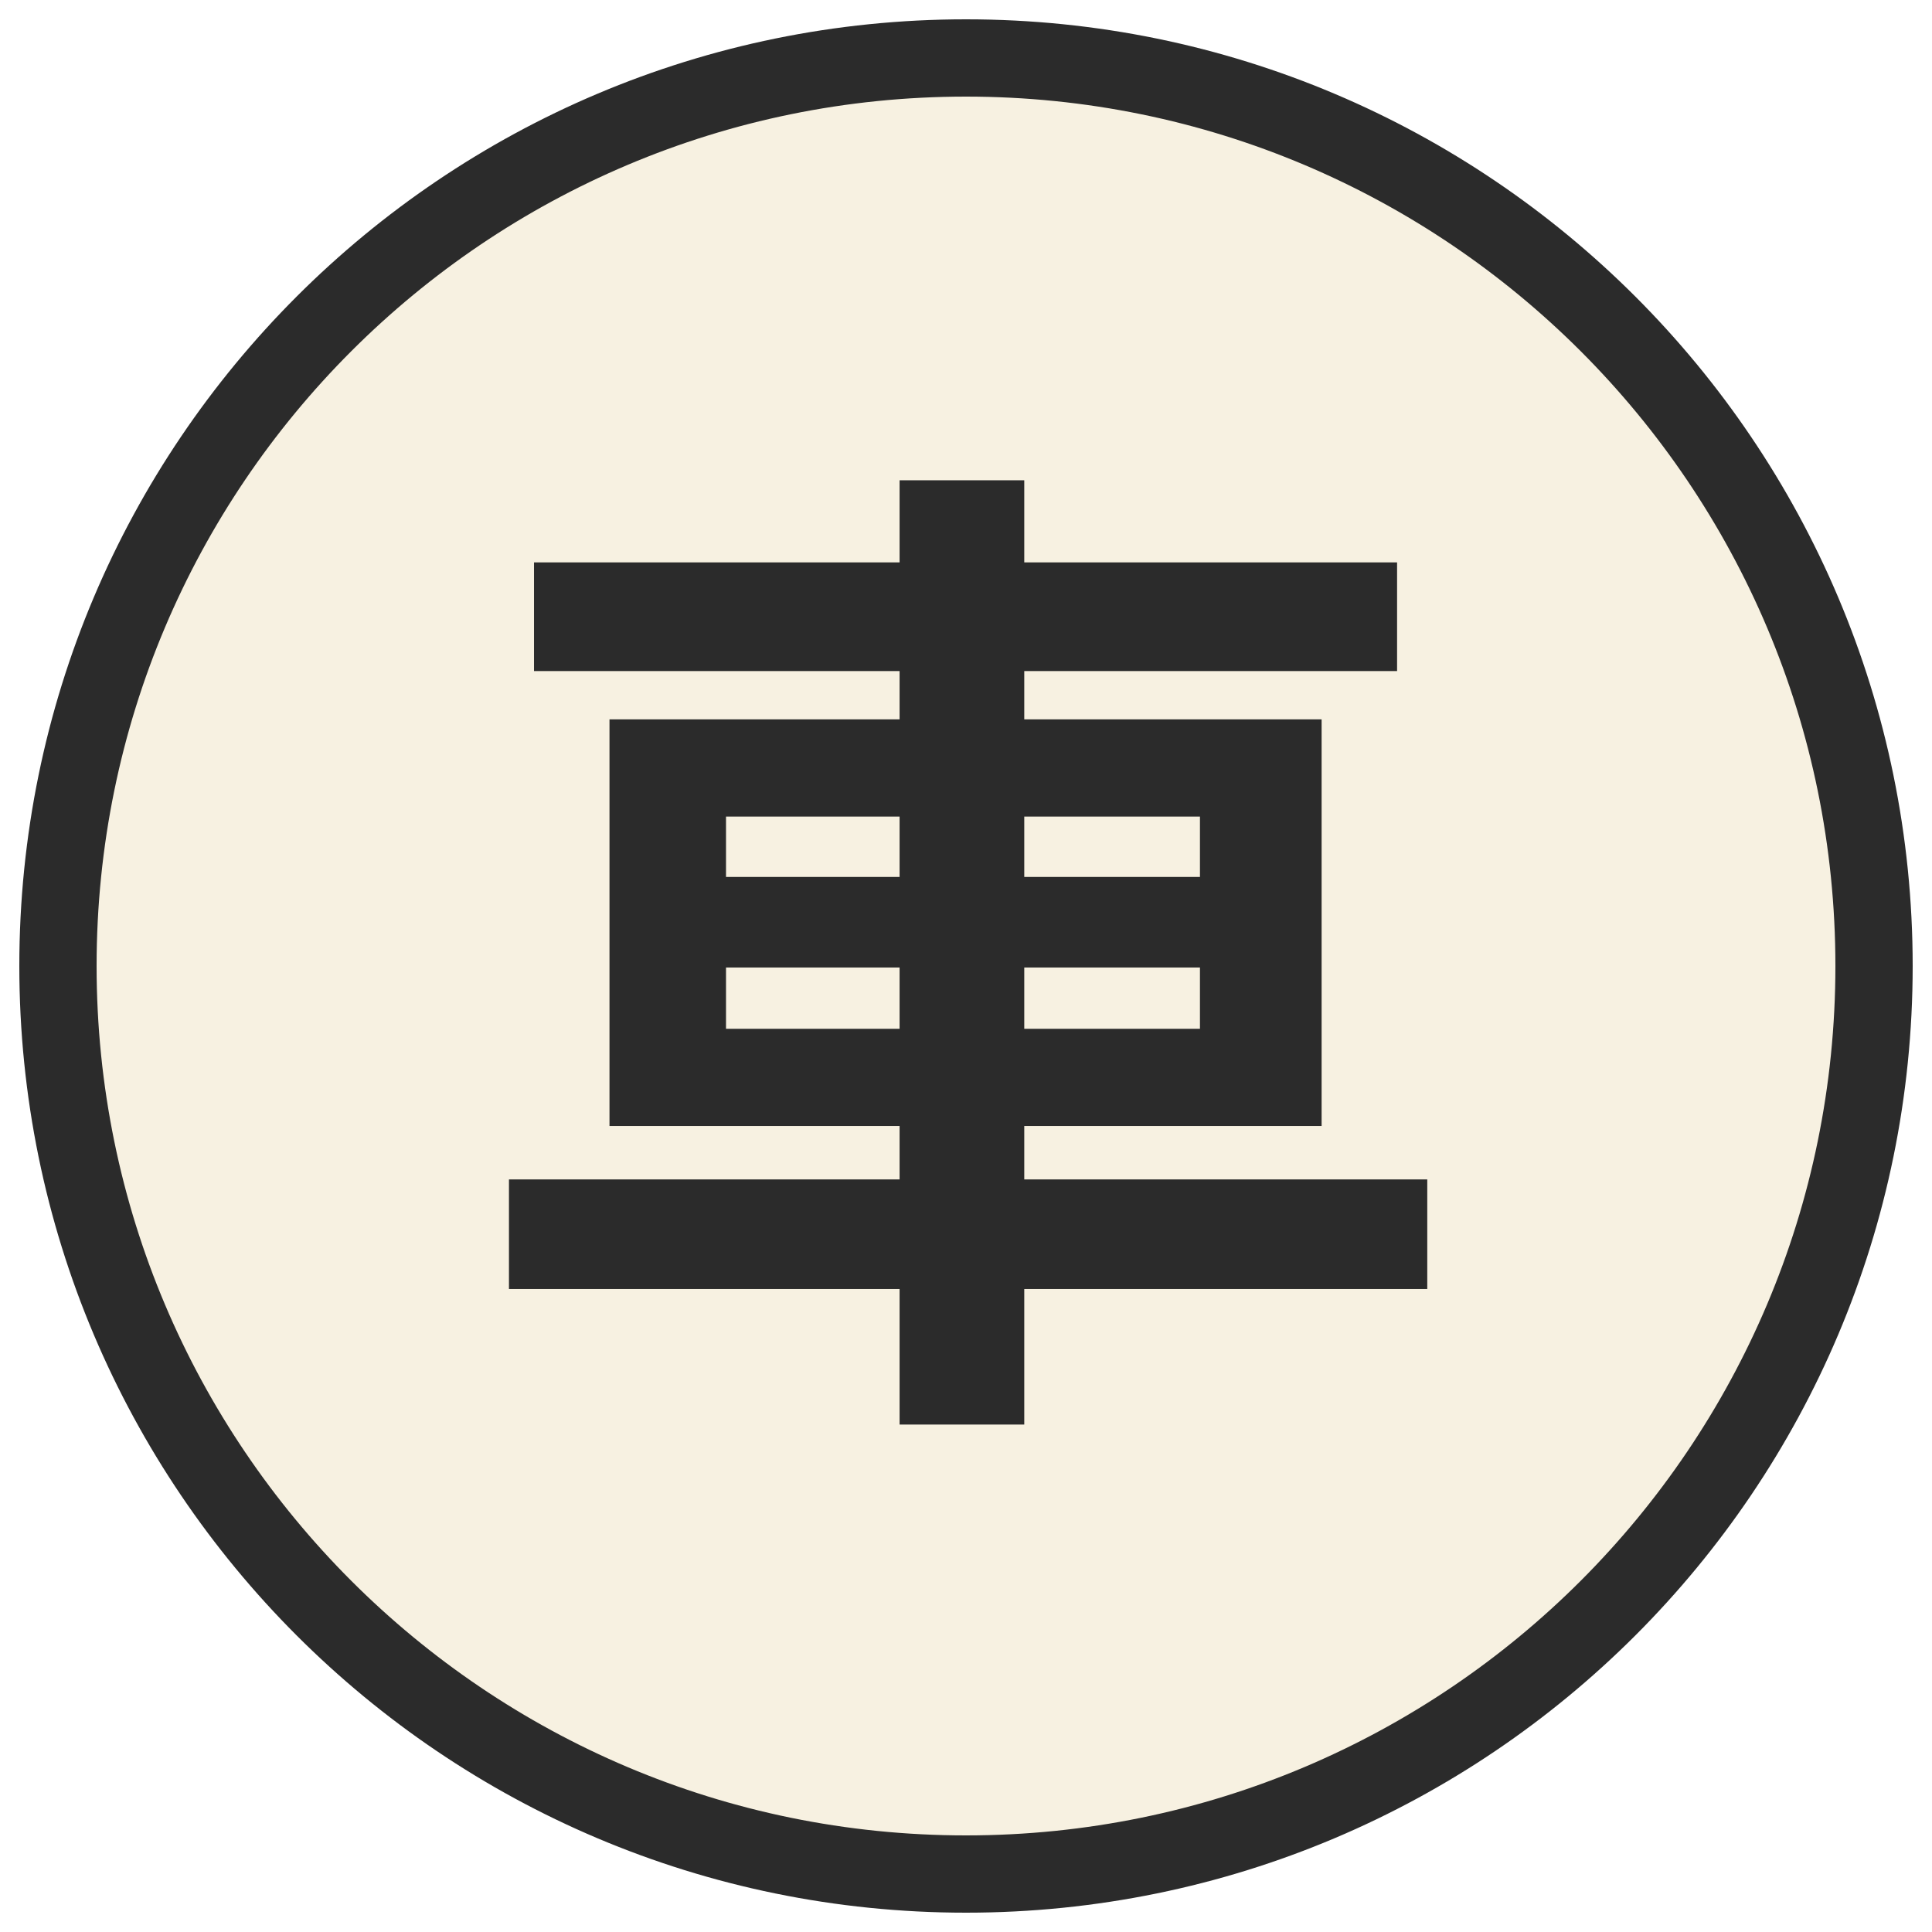
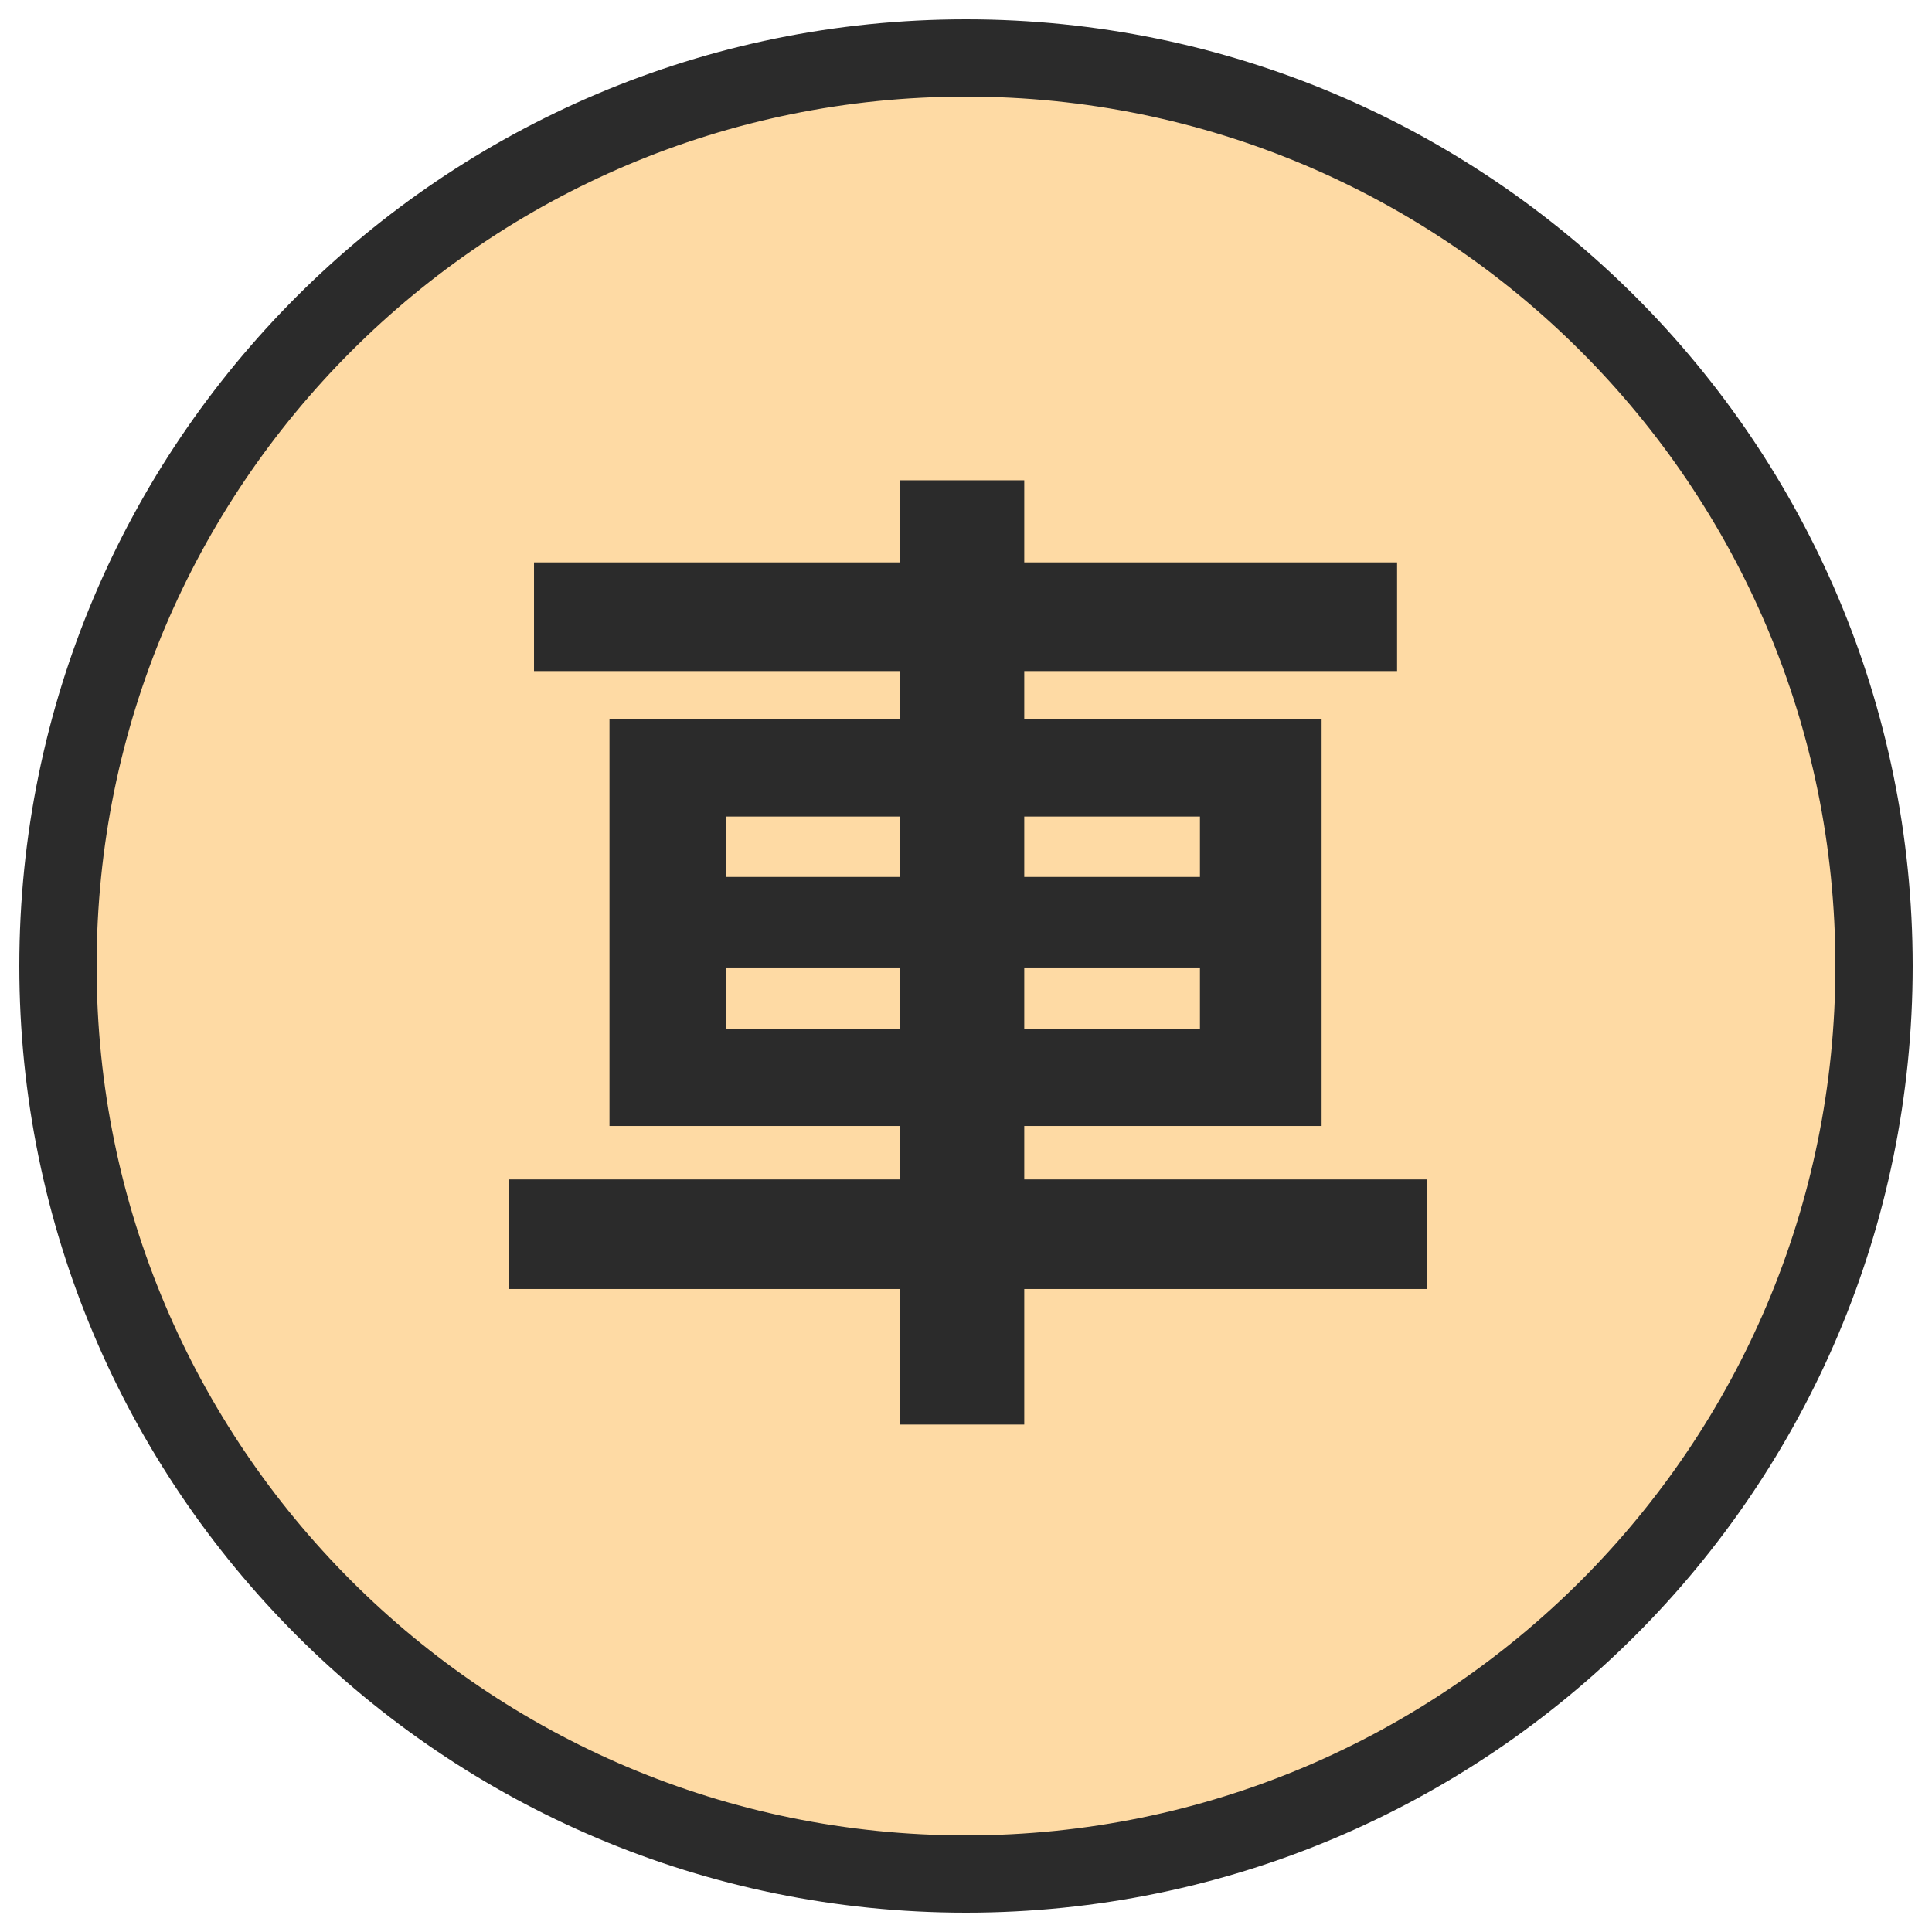
<svg xmlns="http://www.w3.org/2000/svg" viewBox="0 0 100 100" width="256" height="256">
-   <circle cx="50" cy="50" r="47" fill="#f7f1e1" stroke="#2b2b2b" stroke-width="4" />
+   <circle cx="50" cy="50" r="47" fill="#fedaa4" stroke="#2b2b2b" stroke-width="4" />
  <text x="50" y="69" font-family="Noto Sans CJK SC" font-weight="900" font-size="52" fill="#2b2b2b" text-anchor="middle">車</text>
</svg>
